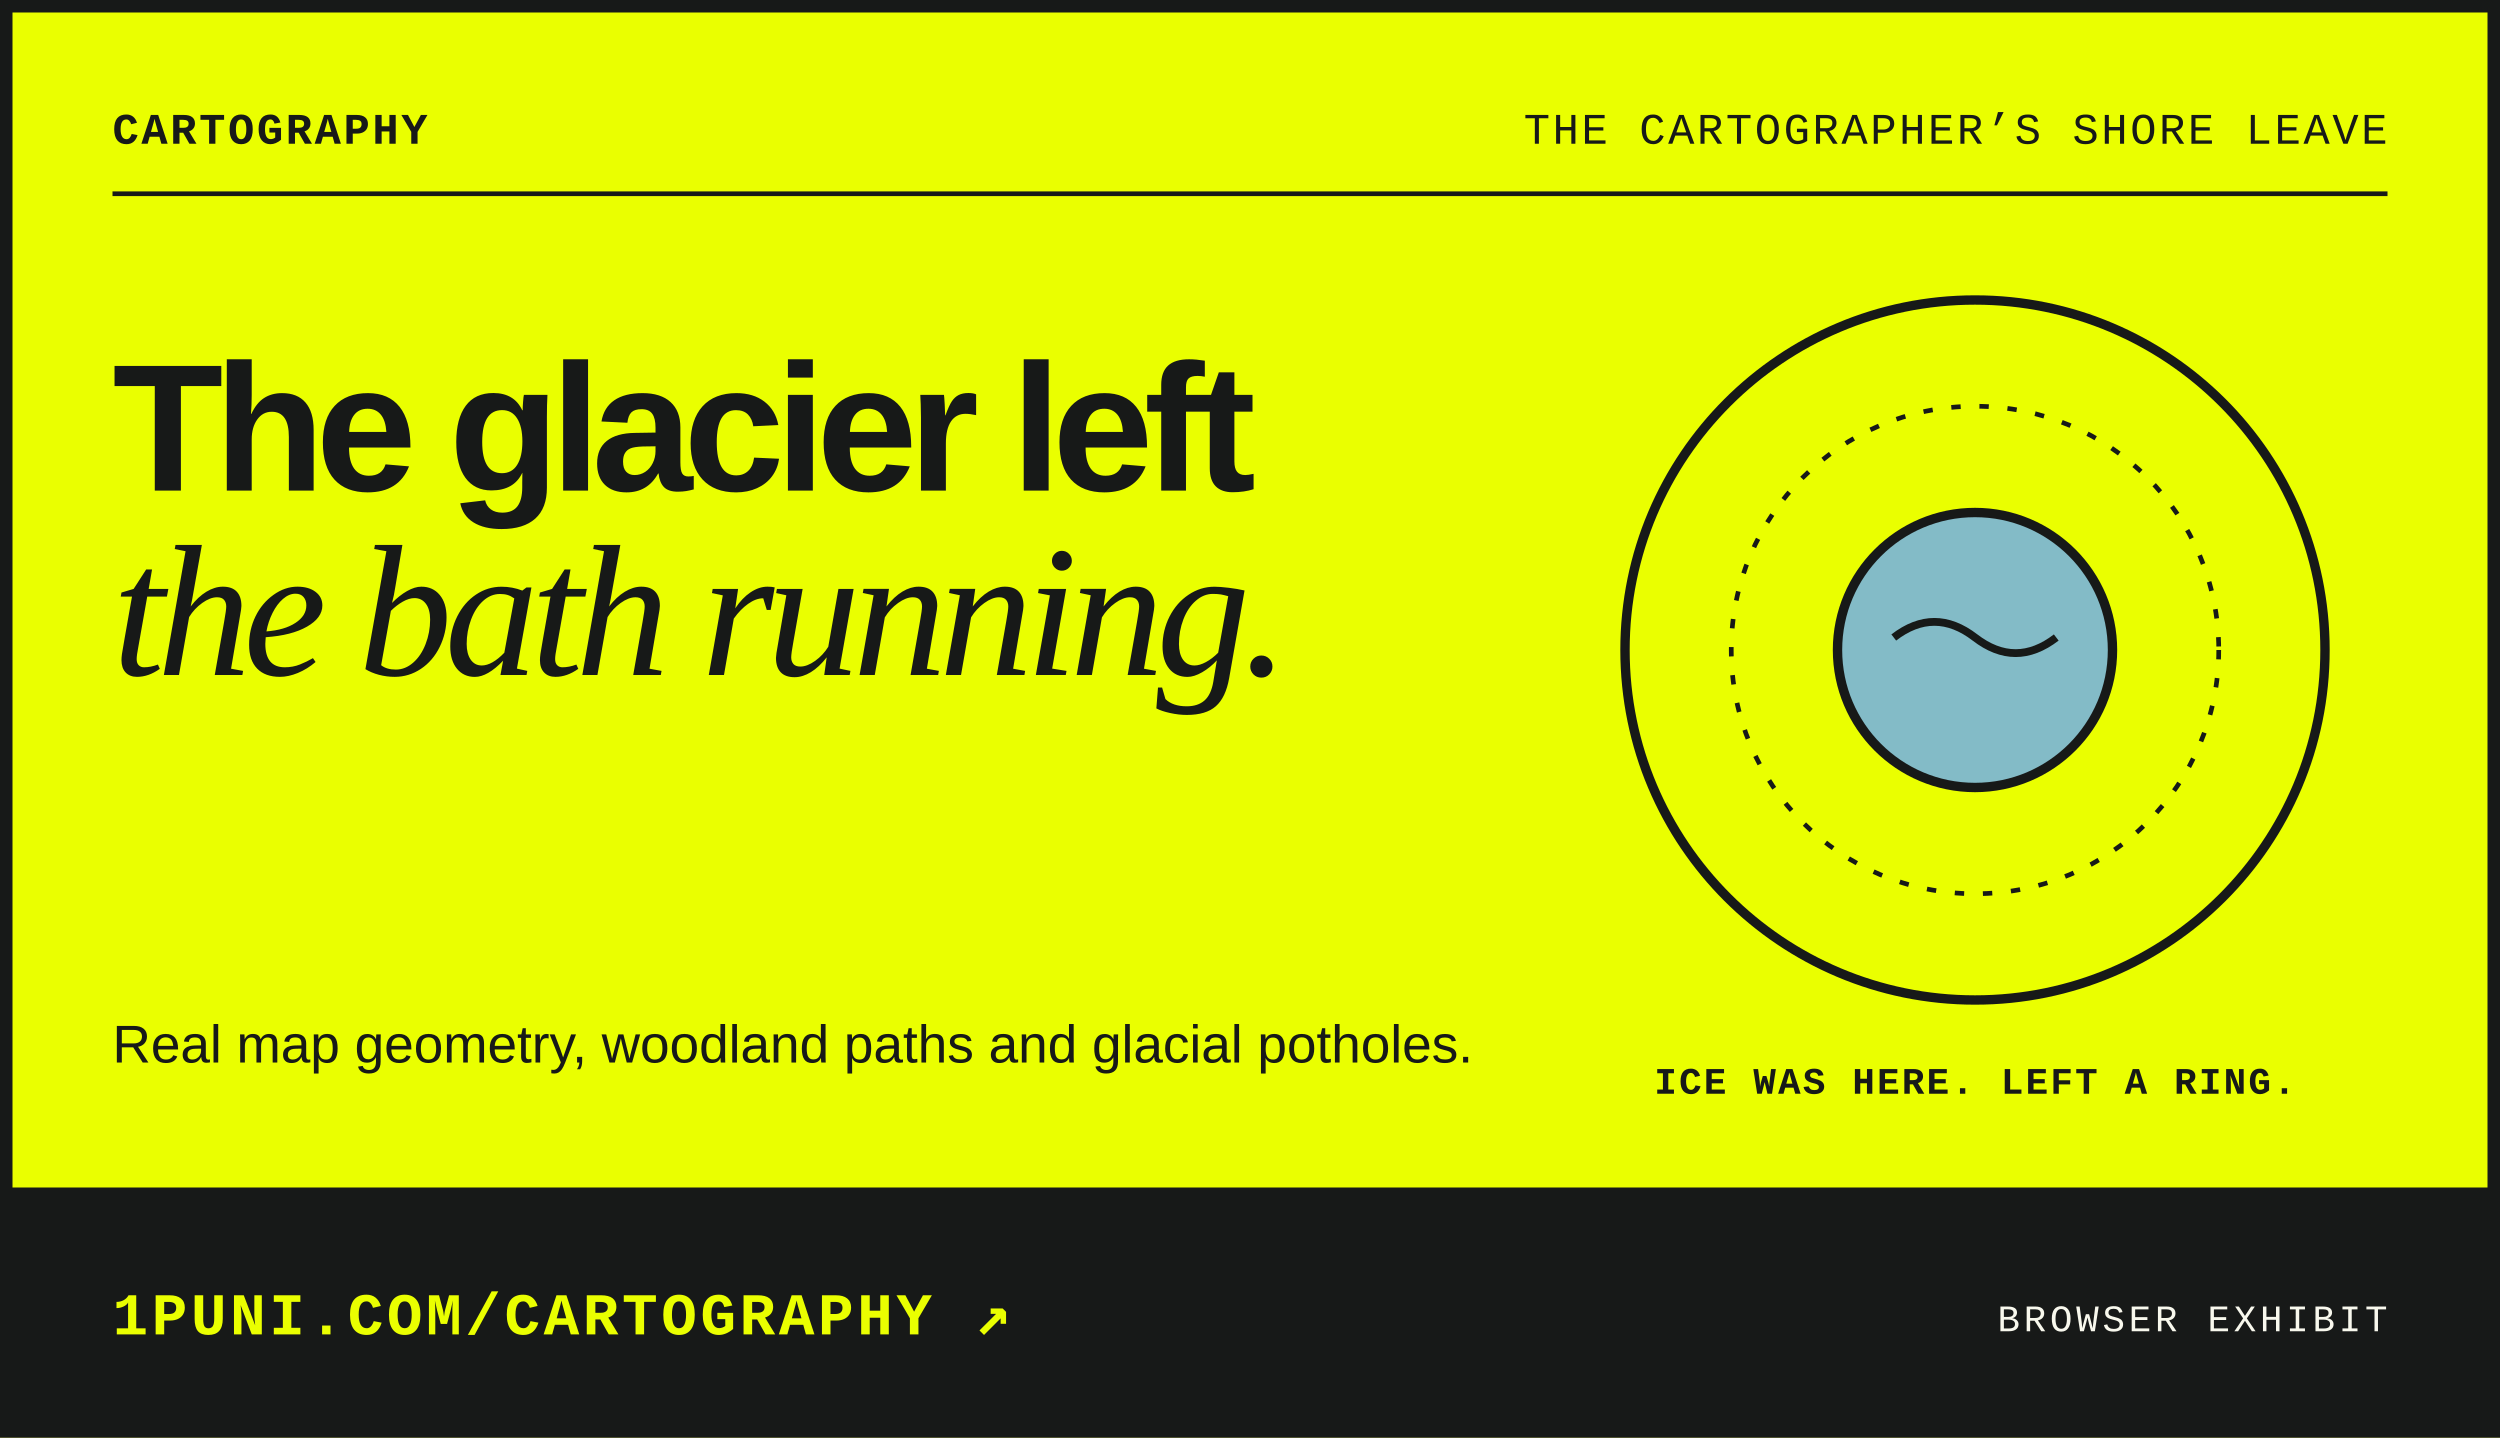
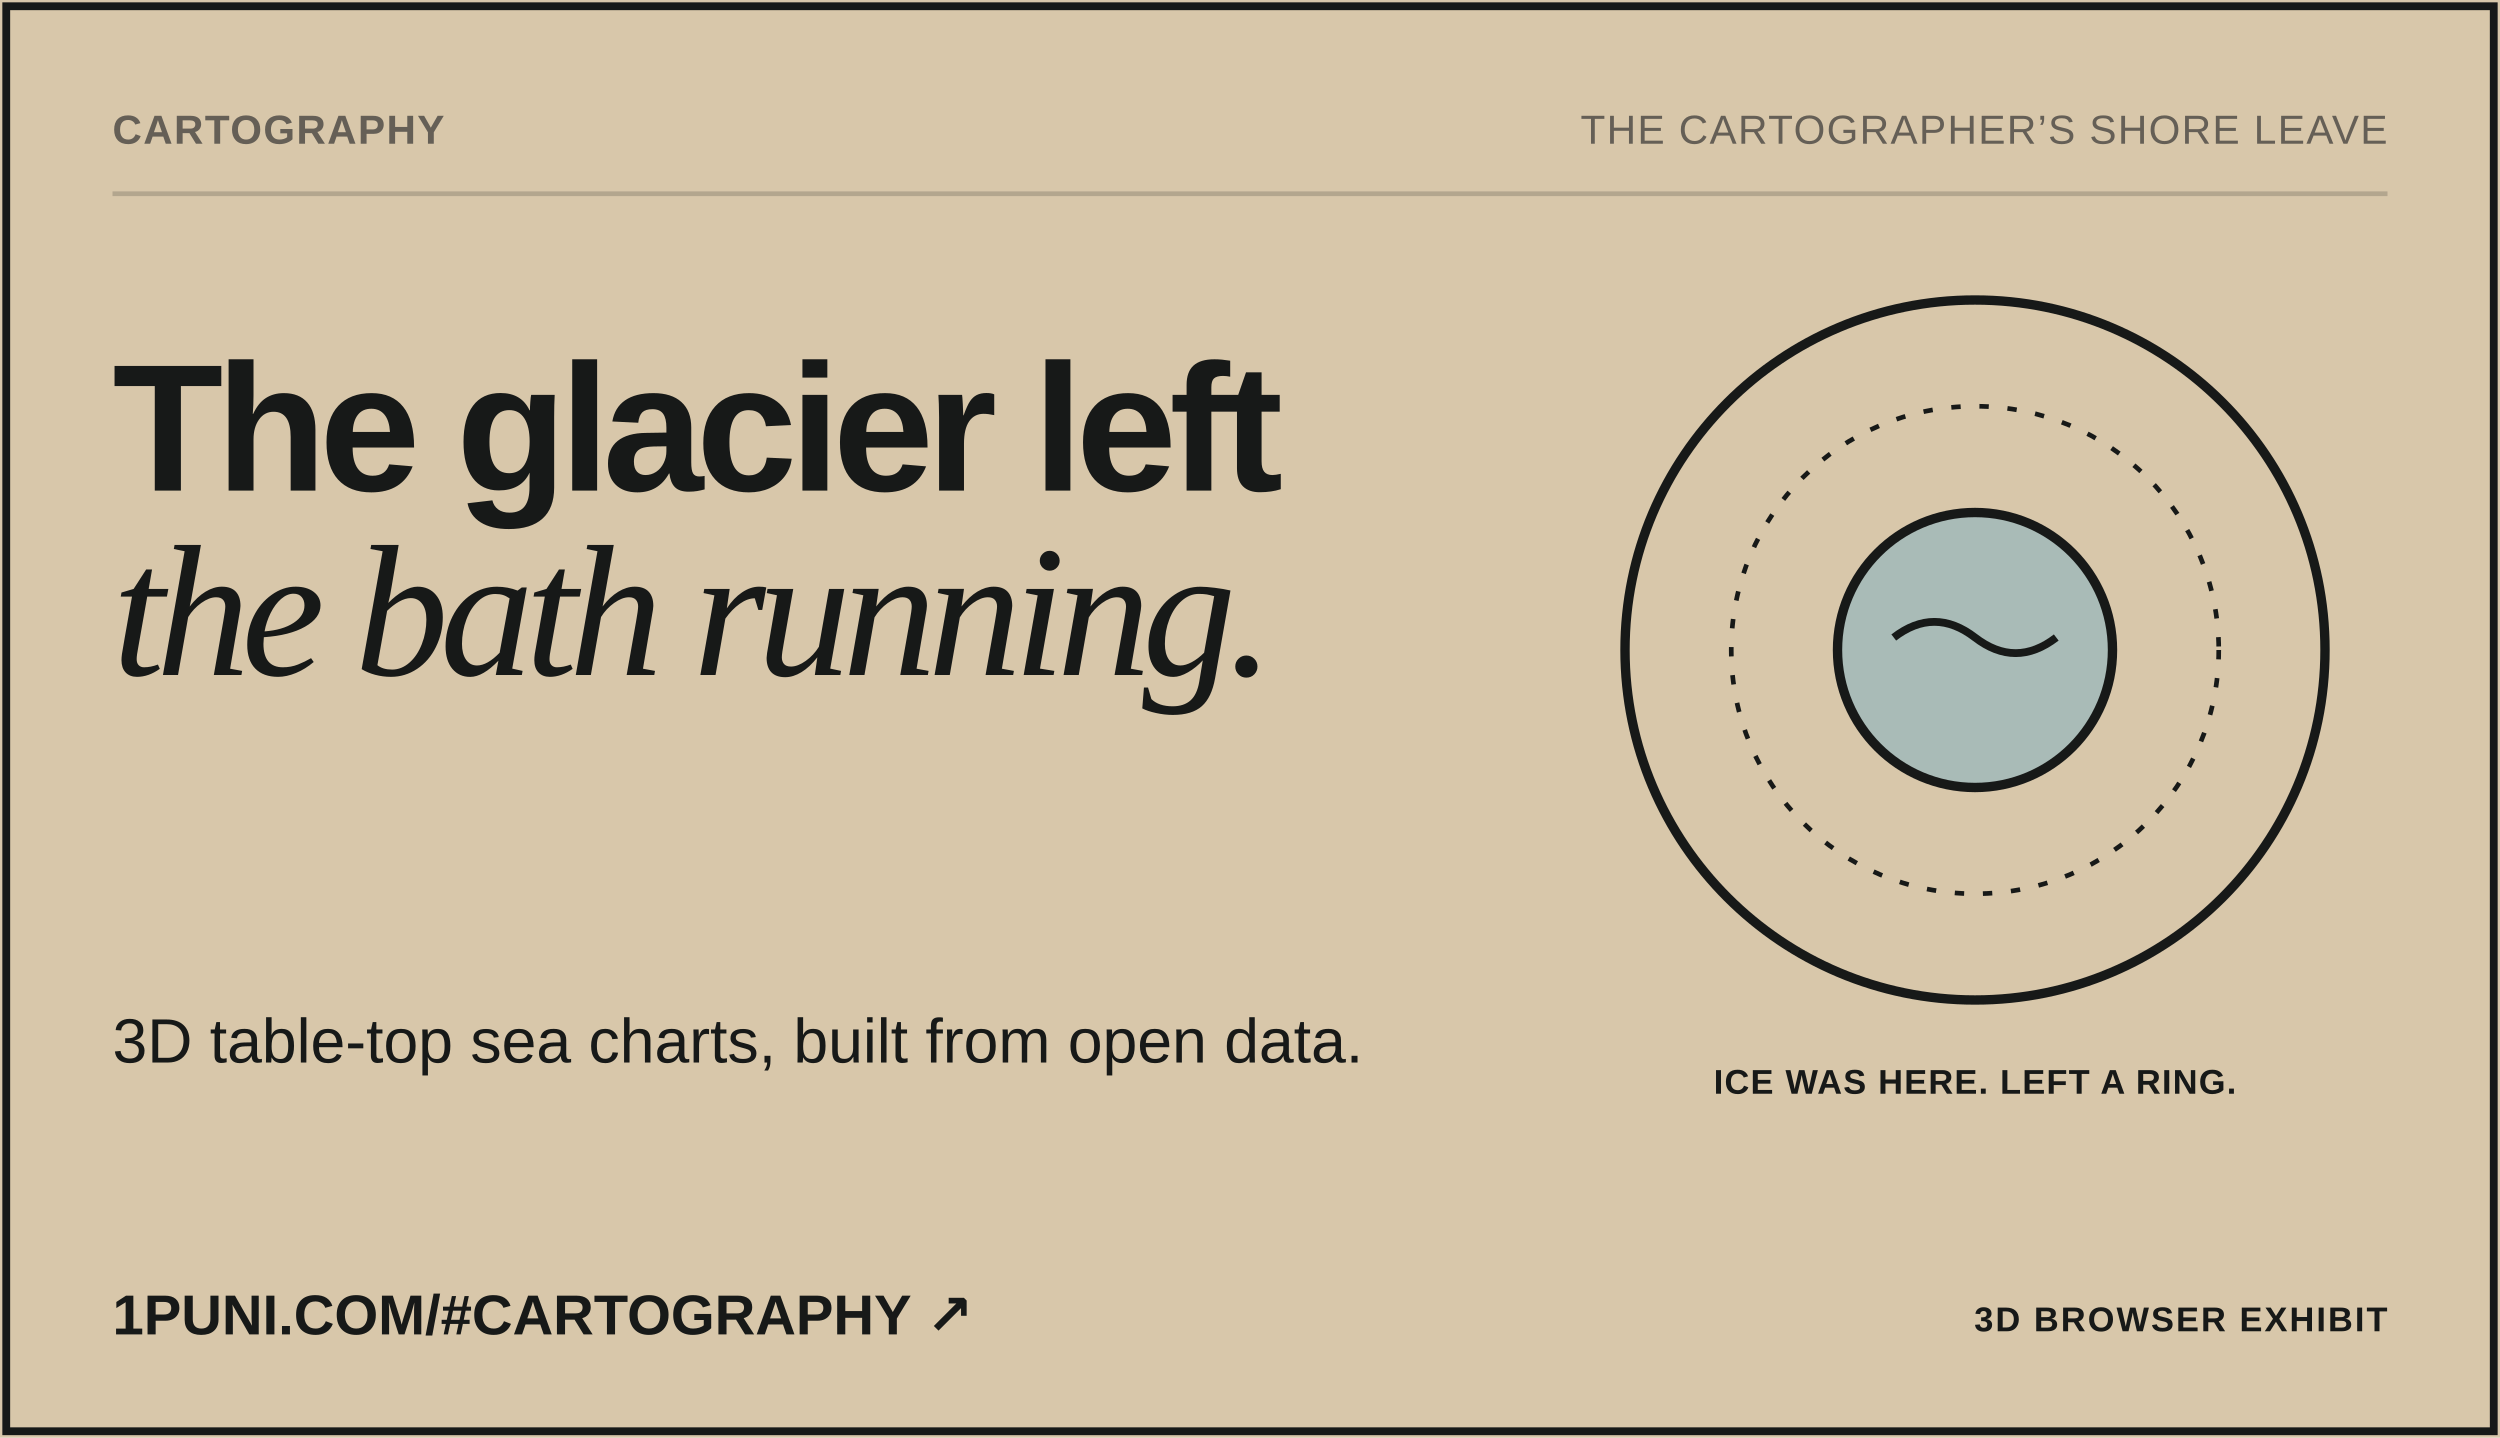
<svg xmlns="http://www.w3.org/2000/svg" viewBox="0 0 800 460" width="800" height="460" role="img" aria-labelledby="t">
-   <rect width="800" height="460" fill="#eaff00" />
-   <text x="36" y="46" font-family="ui-monospace, SFMono-Regular, Menlo, Consolas, 'Liberation Mono', monospace" font-size="14" font-weight="bold" font-style="normal" fill="#171918" text-anchor="start" letter-spacing="0.84">CARTOGRAPHY</text>
-   <text x="764" y="46" font-family="ui-monospace, SFMono-Regular, Menlo, Consolas, 'Liberation Mono', monospace" font-size="14" font-weight="normal" font-style="normal" fill="#171918" text-anchor="end" letter-spacing="0.84">THE CARTOGRAPHER’S SHORE LEAVE</text>
-   <path d="M36 62H764" stroke="#171918" stroke-width="1.5" />
-   <text x="36" y="157" font-family="Arial, 'Helvetica Neue', Helvetica, 'Liberation Sans', sans-serif" font-size="58" font-weight="900" font-style="normal" fill="#171918" text-anchor="start" letter-spacing="-2.90" textLength="365.9" lengthAdjust="spacingAndGlyphs">The glacier left</text>
-   <text x="36" y="216" font-family="Georgia, 'Times New Roman', serif" font-size="60" font-weight="normal" font-style="italic" fill="#171918" text-anchor="start" letter-spacing="-2.40" textLength="432.3" lengthAdjust="spacingAndGlyphs">the bath running.</text>
-   <text x="36" y="340" font-family="Arial, 'Helvetica Neue', Helvetica, 'Liberation Sans', sans-serif" font-size="17" font-weight="normal" font-style="normal" fill="#171918" text-anchor="start" textLength="435.4" lengthAdjust="spacingAndGlyphs">Real map geometry, woodland paths and glacial potholes.</text>
+   <rect width="800" height="460" fill="#d8c7aa" />
+   <text x="36" y="46" font-family="'Bricolage Grotesque', Arial, sans-serif" font-size="13" font-weight="750" font-style="normal" fill="#655f56" text-anchor="start" letter-spacing="0.46" textLength="92.5" lengthAdjust="spacingAndGlyphs">CARTOGRAPHY</text>
+   <text x="764" y="46" font-family="'Bricolage Grotesque', Arial, sans-serif" font-size="13" font-weight="500" font-style="normal" fill="#655f56" text-anchor="end" letter-spacing="0.46" textLength="223.2" lengthAdjust="spacingAndGlyphs">THE CARTOGRAPHER’S SHORE LEAVE</text>
+   <path d="M36 62H764" stroke="#17191830" stroke-width="1.5" />
+   <text x="36" y="157" font-family="'Bricolage Grotesque', Arial, sans-serif" font-size="58" font-weight="800" font-style="normal" fill="#171918" text-anchor="start" letter-spacing="-2.32" textLength="346.5" lengthAdjust="spacingAndGlyphs">The glacier left</text>
+   <text x="36" y="216" font-family="Georgia, 'Times New Roman', serif" font-size="60" font-weight="normal" font-style="italic" fill="#171918" text-anchor="start" letter-spacing="-2.70" textLength="427.5" lengthAdjust="spacingAndGlyphs">the bath running.</text>
+   <text x="36" y="340" font-family="'Bricolage Grotesque', Arial, sans-serif" font-size="20" font-weight="normal" font-style="normal" fill="#171918" text-anchor="start" textLength="401.3" lengthAdjust="spacingAndGlyphs">3D table-top sea charts, built from open data.</text>
  <g transform="translate(500 88)">
    <circle cx="132.0" cy="120" r="112" fill="none" stroke="#171918" stroke-width="3" />
    <circle cx="132.0" cy="120" r="78" fill="none" stroke="#171918" stroke-width="1.5" stroke-dasharray="3 6" />
-     <circle cx="132.0" cy="120" r="44" fill="#83bbc7" stroke="#171918" stroke-width="3" />
+     <circle cx="132.0" cy="120" r="44" fill="#a9bbb7" stroke="#171918" stroke-width="3" />
    <path d="M106.0 116q13-10 26 0t26 0" fill="none" stroke="#171918" stroke-width="2.5" />
-     <text x="132.0" y="262" font-family="ui-monospace, SFMono-Regular, Menlo, Consolas, 'Liberation Mono', monospace" font-size="12" font-weight="bold" font-style="normal" fill="#171918" text-anchor="middle" letter-spacing="0.72">ICE WAS HERE. LEFT A RING.</text>
+     <text x="132.0" y="262" font-family="'Bricolage Grotesque', Arial, sans-serif" font-size="11" font-weight="650" font-style="normal" fill="#171918" text-anchor="middle" letter-spacing="0.39" textLength="143.9" lengthAdjust="spacingAndGlyphs">ICE WAS HERE. LEFT A RING.</text>
  </g>
-   <rect y="380" width="800" height="80" fill="#171918" />
-   <text x="36" y="427" font-family="ui-monospace, SFMono-Regular, Menlo, Consolas, 'Liberation Mono', monospace" font-size="19" font-weight="bold" font-style="normal" fill="#eaff00" text-anchor="start" letter-spacing="1.14">1PUNI.COM/CARTOGRAPHY ↗</text>
-   <text x="764" y="426" font-family="ui-monospace, SFMono-Regular, Menlo, Consolas, 'Liberation Mono', monospace" font-size="12" font-weight="normal" font-style="normal" fill="#f8f8ed" text-anchor="end" letter-spacing="1.20">BROWSER EXHIBIT</text>
-   <rect x="2" y="2" width="796" height="456" fill="none" stroke="#171918" stroke-width="4" />
+   <rect y="380" width="800" height="80" fill="#d8c7aa" />
+   <text x="36" y="427" font-family="'Bricolage Grotesque', Arial, sans-serif" font-size="18" font-weight="750" font-style="normal" fill="#171918" text-anchor="start" textLength="239.5" lengthAdjust="spacingAndGlyphs">1PUNI.COM/#CARTOGRAPHY ↗</text>
+   <text x="764" y="426" font-family="'Bricolage Grotesque', Arial, sans-serif" font-size="11" font-weight="650" font-style="normal" fill="#171918" text-anchor="end" letter-spacing="0.66" textLength="115.8" lengthAdjust="spacingAndGlyphs">3D BROWSER EXHIBIT</text>
+   <rect x="2" y="2" width="796" height="456" fill="none" stroke="#171918" stroke-width="2.5" />
</svg>
